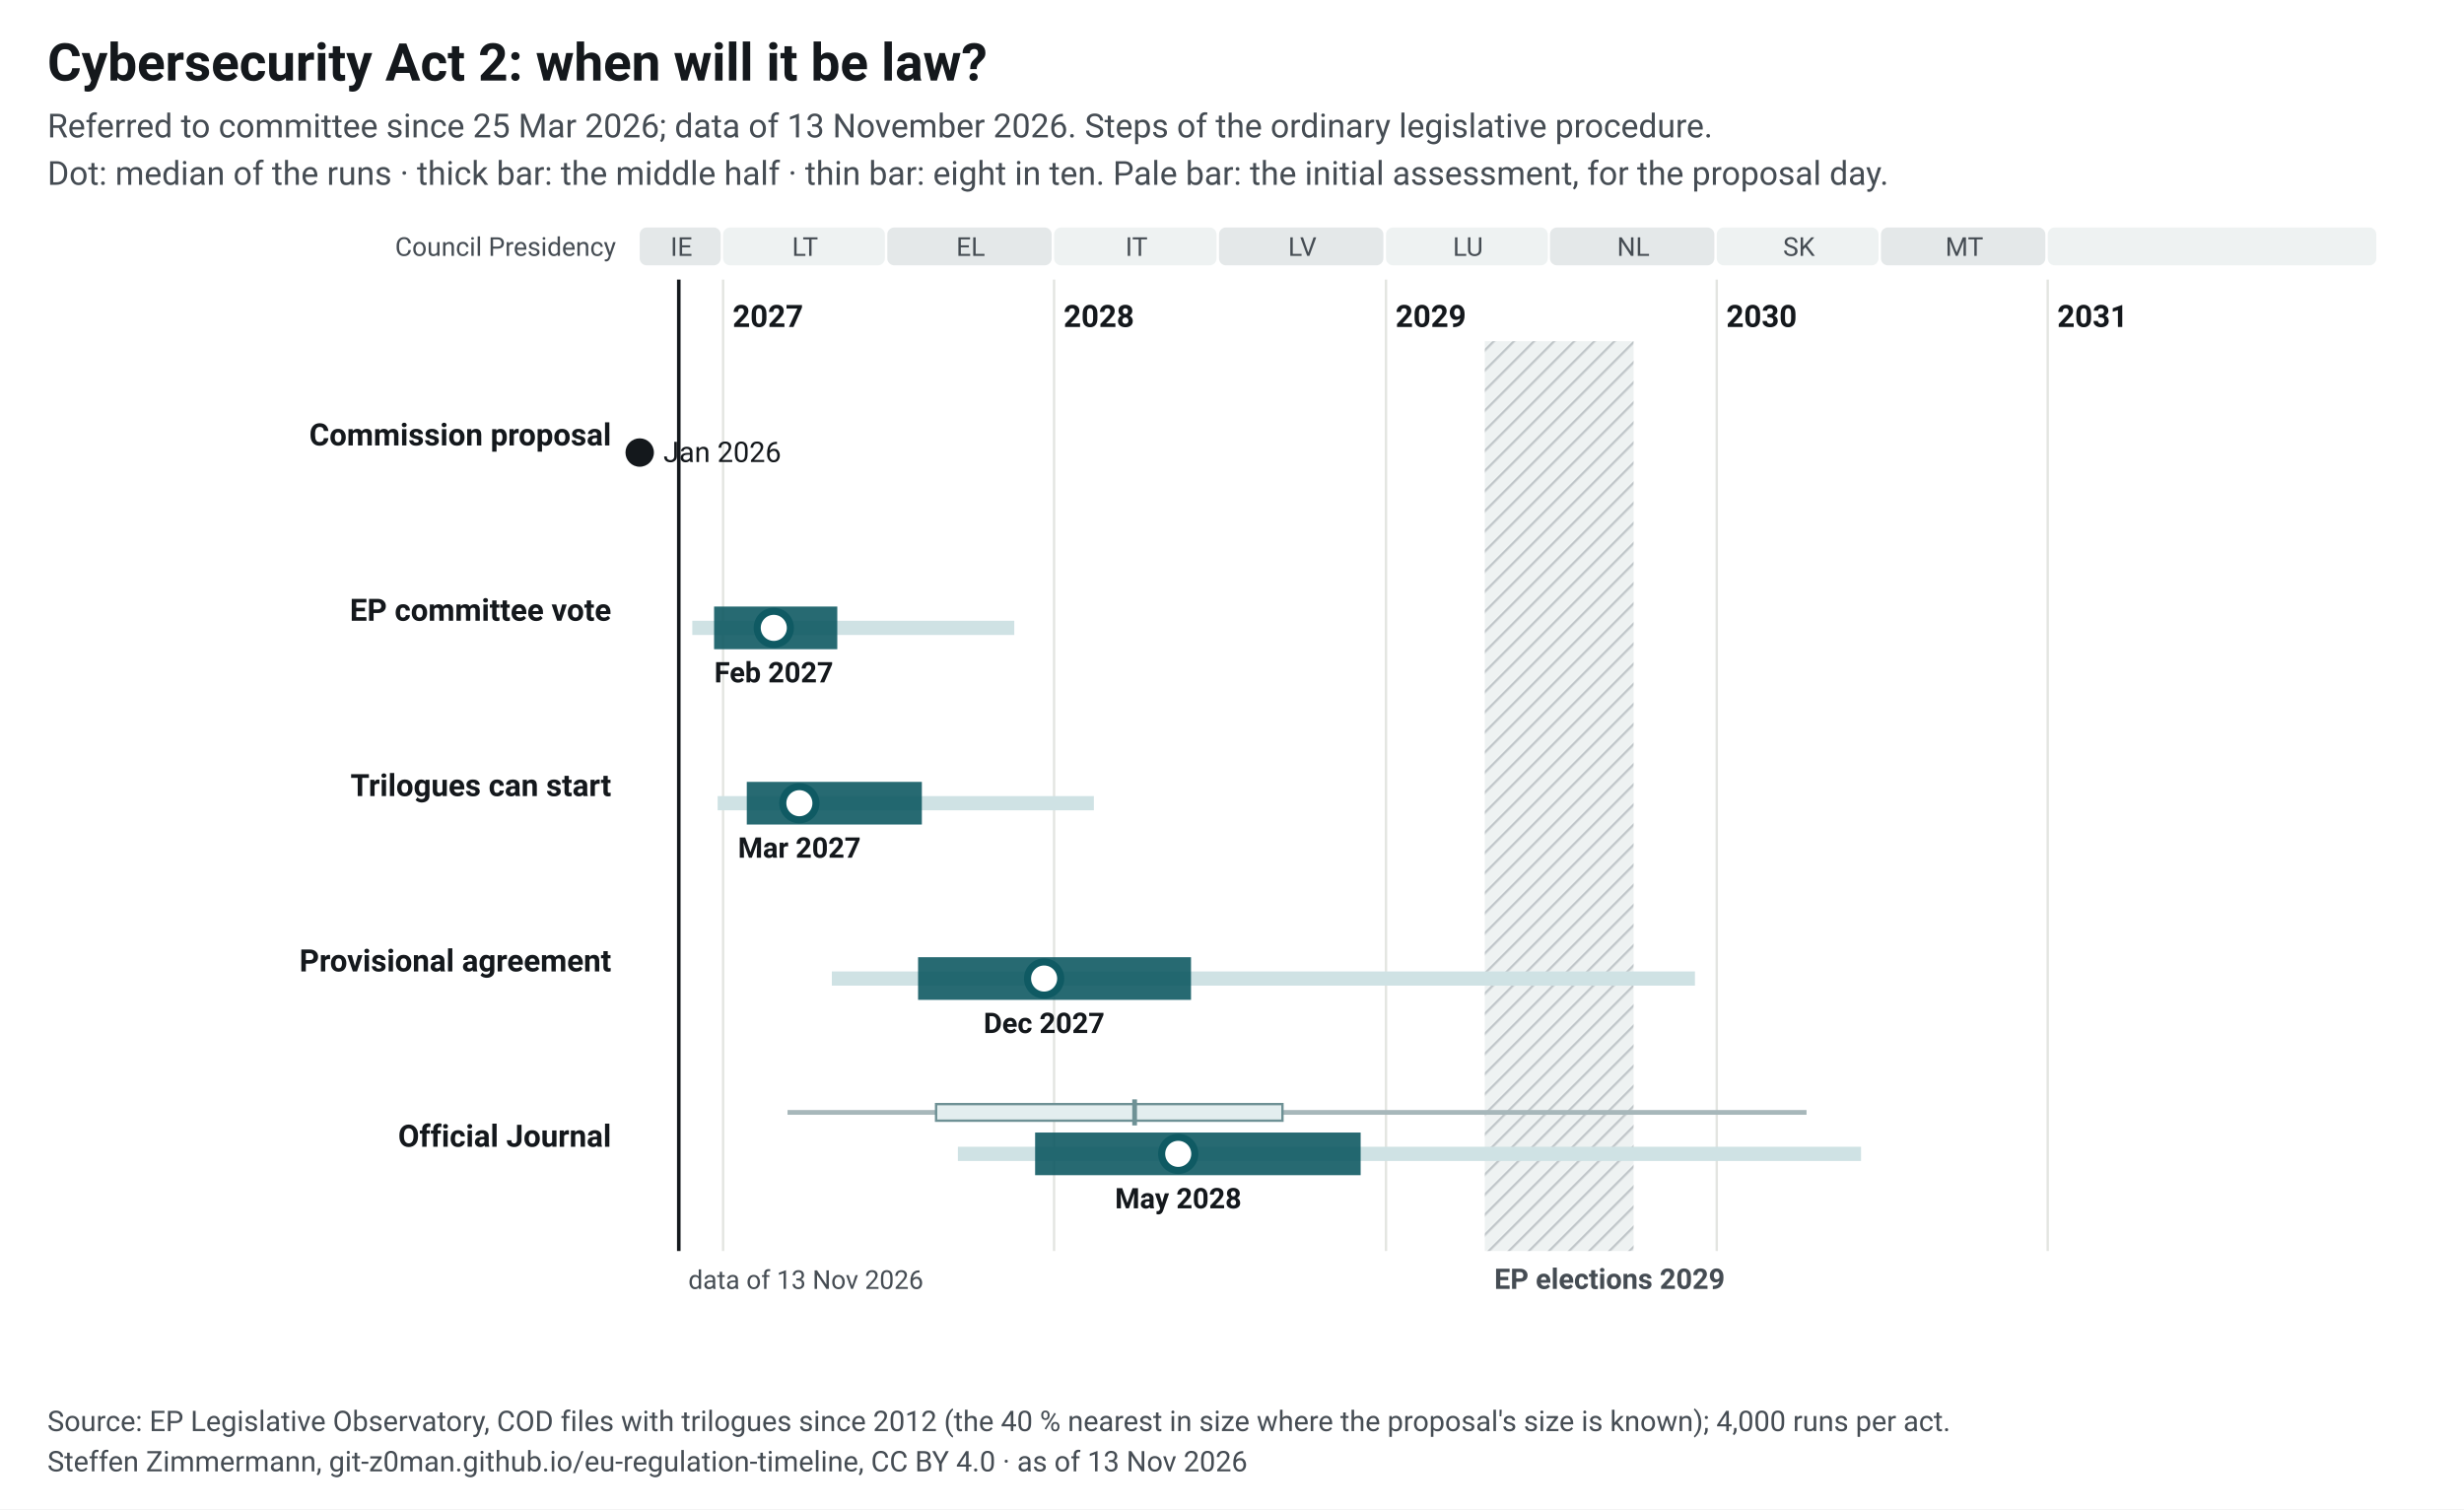
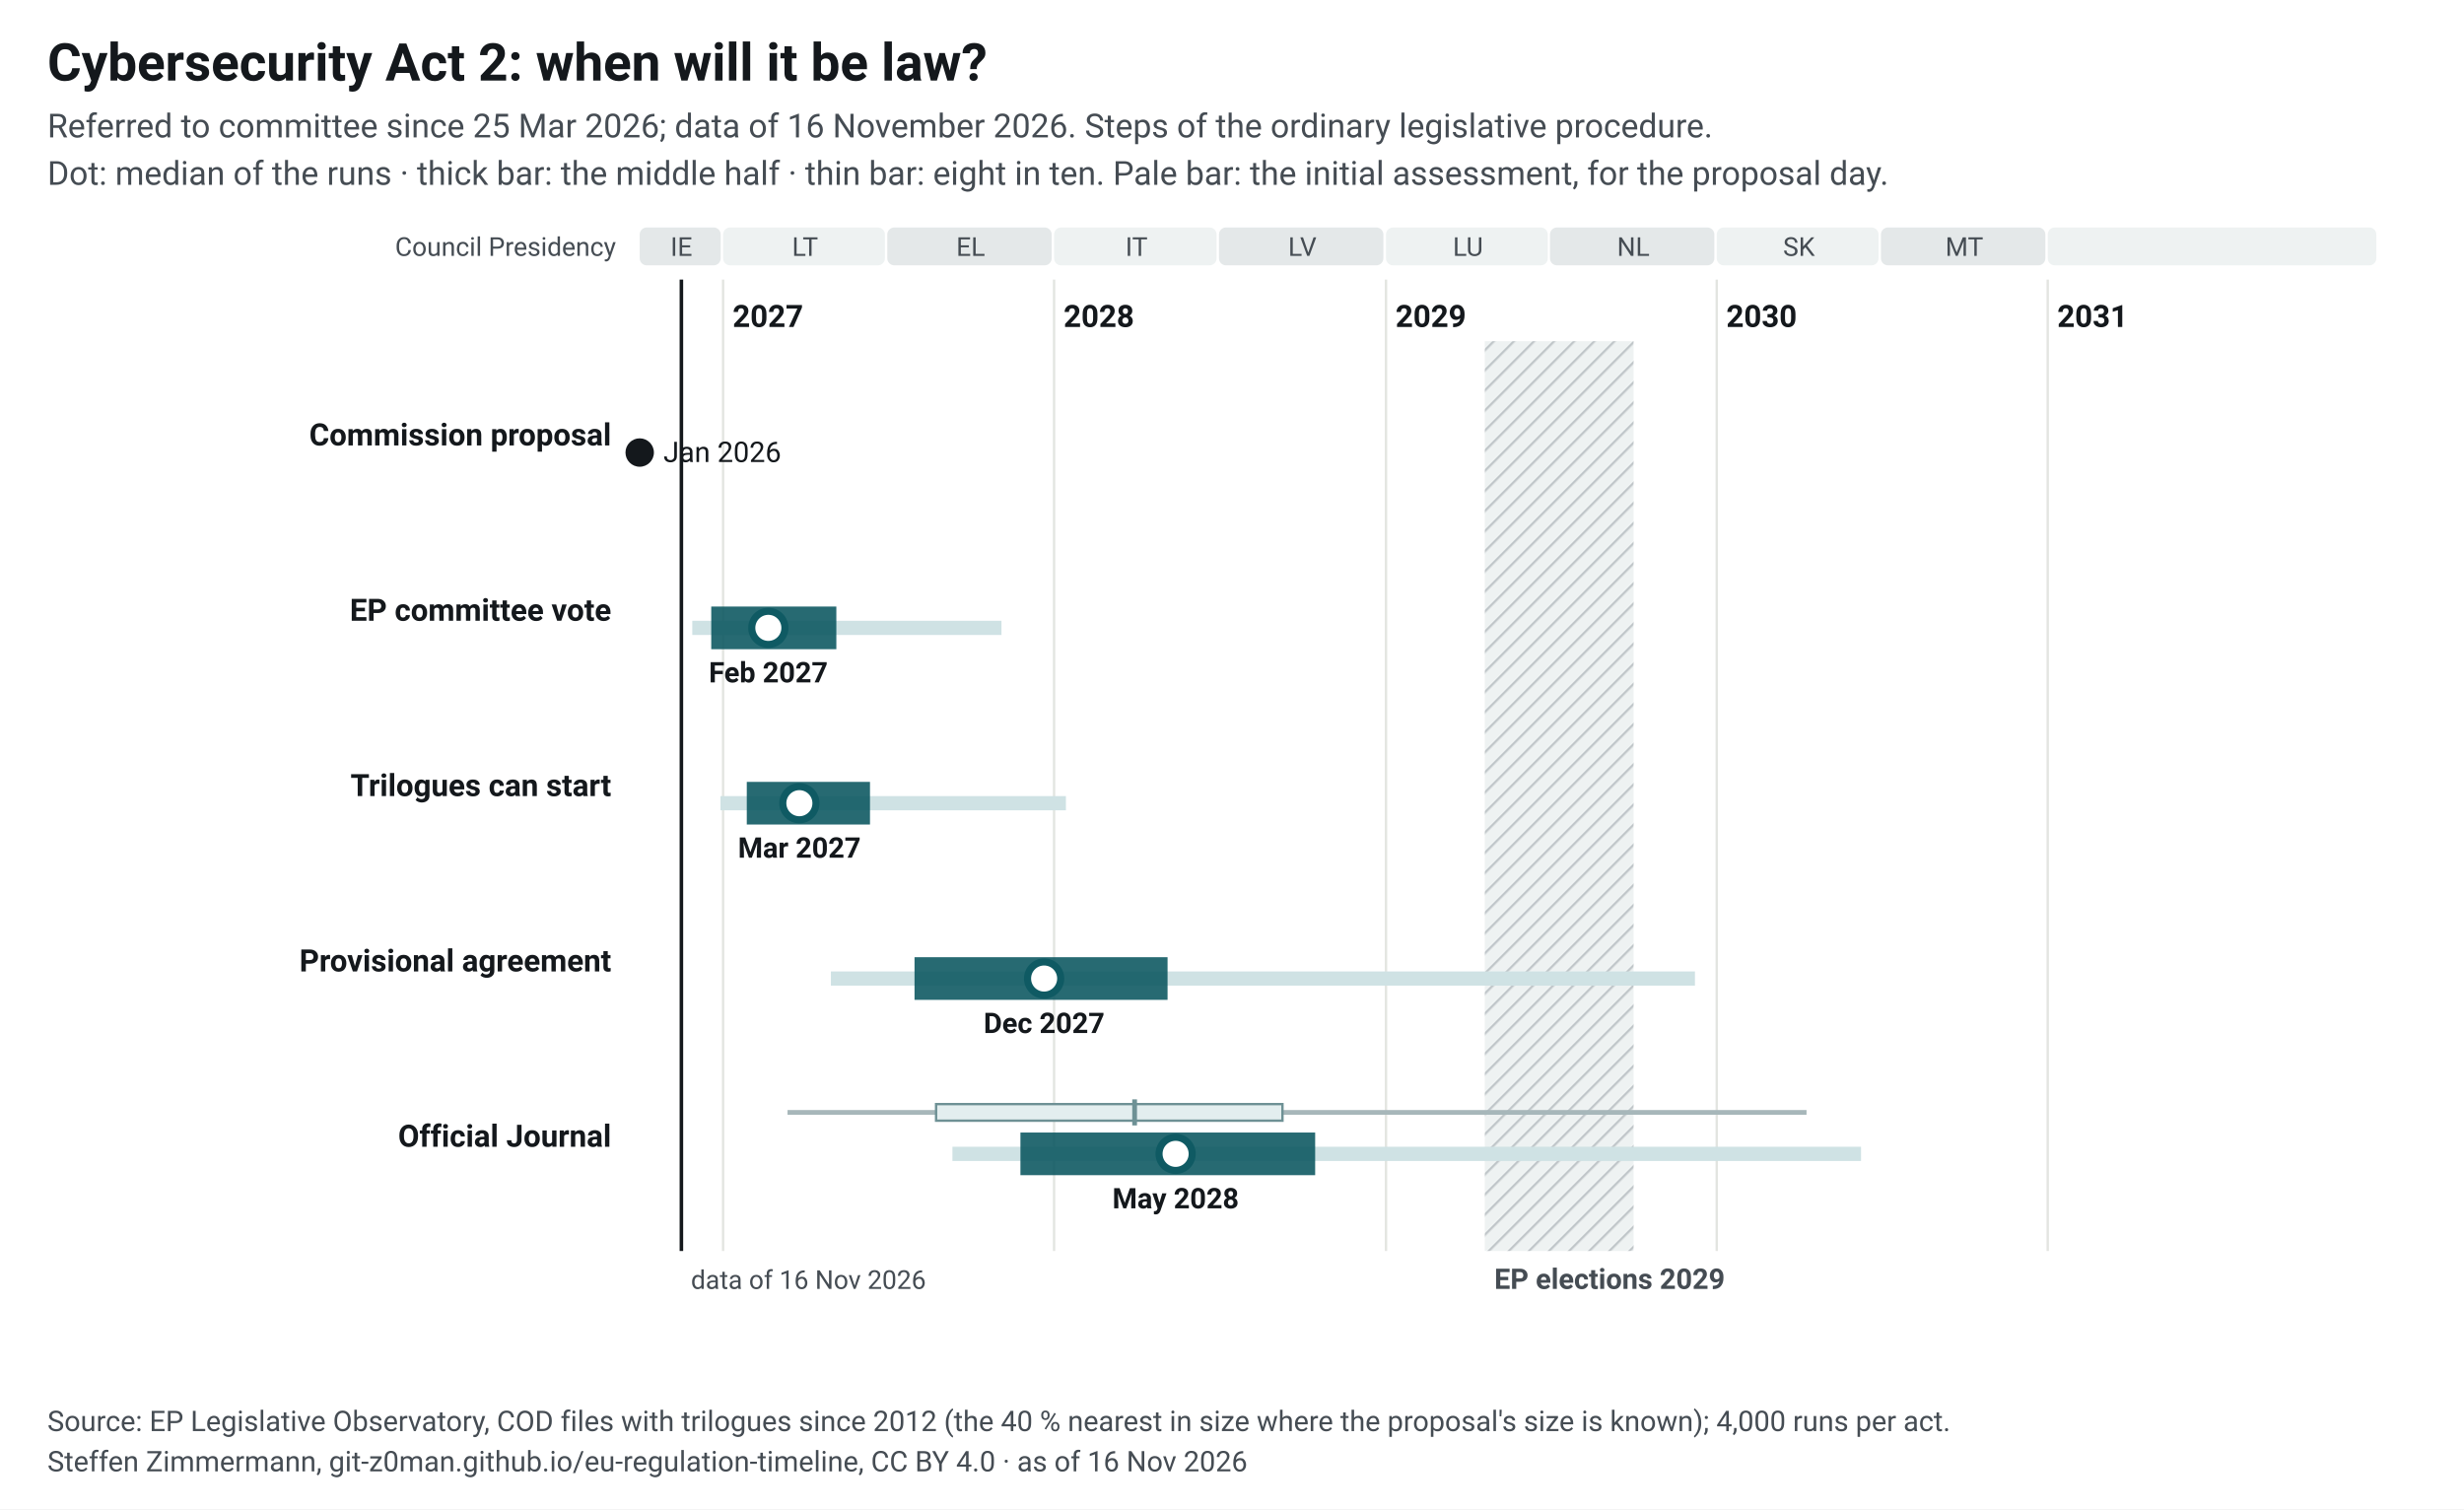
<svg xmlns="http://www.w3.org/2000/svg" width="1040" height="637" viewBox="0 0 1040 637" font-family="&quot;Source Sans 3&quot;, system-ui, -apple-system, Segoe UI, Roboto, Arial, sans-serif" font-size="13">
  <style>.ink{fill:#14181c}.mu{fill:#454c53}.gr{stroke:#e3e5e1;stroke-width:1}.pa{fill:#eef2f2}.pb{fill:#e4e8e9}.hb{fill:#eef2f2}.hl{stroke:#c3c9cc}.wt{fill:#454c53}.pt{fill:#14181c;paint-order:stroke;stroke:#fff;stroke-width:4px;stroke-linejoin:round}.pl{stroke:#14181c}.td{stroke:#14181c;stroke-width:1.5}.b50{fill:#0f5a63;opacity:.9}.b80{fill:#cfe2e4}.med{fill:#fff;stroke:#0f5a63}.fx{fill:#14181c}.ini{fill:#e3eeef;stroke:#6e9195;stroke-width:1}.ini80{fill:#a7b7ba}.inim{stroke:#6e9195;stroke-width:2}.c1{stroke:#0f5a63}.c2{stroke:#454c53;stroke-dasharray:7 4}a text{fill:#0f5a63}.nl-pending{fill:#0f5a63}.nl-adopted{fill:#5b646b}.nl-plan{fill:#fff;stroke:#14181c}.nl-open{fill:none;stroke:#14181c}.nl-q{fill:#14181c}.nl-row{stroke:#e3e5e1;stroke-width:.6}.nl-g-announced{fill:#f1f2f3}.nl-g-pending{fill:#e3eeef}.nl-g-adopted{fill:#eef2f2}</style>
  <rect width="1040" height="637" fill="#fff" />
  <text x="20" y="34" font-size="22" font-weight="700" class="ink">Cybersecurity Act 2: when will it be law?</text>
-   <text x="20" y="58" font-size="14" class="mu">Referred to committee since 25 Mar 2026; data of 13 November 2026. Steps of the ordinary legislative procedure.</text>
+   <text x="20" y="58" font-size="14" class="mu">Referred to committee since 25 Mar 2026; data of 16 November 2026. Steps of the ordinary legislative procedure.</text>
  <text x="20" y="78" font-size="14" class="mu">Dot: median of the runs · thick bar: the middle half · thin bar: eight in ten. Pale bar: the initial assessment, for the proposal day.</text>
  <g transform="translate(20,92)">
    <defs>
      <pattern id="hatch-40" width="6" height="6" patternUnits="userSpaceOnUse" patternTransform="rotate(45)">
        <rect width="6" height="6" class="hb" />
        <line x1="0" y1="0" x2="0" y2="6" class="hl" stroke-width="2" />
      </pattern>
    </defs>
    <rect x="250.0" y="4" width="34.2" height="16" rx="3" class="pb" data-tip="Council Presidency: IE, Jul 2026 to Dec 2026" />
    <text x="267.6" y="16" text-anchor="middle" font-size="11" class="mu">IE</text>
    <rect x="285.2" y="4" width="68.3" height="16" rx="3" class="pa" data-tip="Council Presidency: LT, Jan 2027 to Jun 2027" />
    <text x="319.8" y="16" text-anchor="middle" font-size="11" class="mu">LT</text>
    <rect x="354.5" y="4" width="69.4" height="16" rx="3" class="pb" data-tip="Council Presidency: EL, Jul 2027 to Dec 2027" />
    <text x="389.7" y="16" text-anchor="middle" font-size="11" class="mu">EL</text>
    <rect x="424.9" y="4" width="68.6" height="16" rx="3" class="pa" data-tip="Council Presidency: IT, Jan 2028 to Jun 2028" />
    <text x="459.7" y="16" text-anchor="middle" font-size="11" class="mu">IT</text>
    <rect x="494.5" y="4" width="69.4" height="16" rx="3" class="pb" data-tip="Council Presidency: LV, Jul 2028 to Dec 2028" />
    <text x="529.7" y="16" text-anchor="middle" font-size="11" class="mu">LV</text>
    <rect x="565.0" y="4" width="68.3" height="16" rx="3" class="pa" data-tip="Council Presidency: LU, Jan 2029 to Jun 2029" />
    <text x="599.6" y="16" text-anchor="middle" font-size="11" class="mu">LU</text>
    <rect x="634.2" y="4" width="69.4" height="16" rx="3" class="pb" data-tip="Council Presidency: NL, Jul 2029 to Dec 2029" />
    <text x="669.4" y="16" text-anchor="middle" font-size="11" class="mu">NL</text>
    <rect x="704.6" y="4" width="68.3" height="16" rx="3" class="pa" data-tip="Council Presidency: SK, Jan 2030 to Jun 2030" />
    <text x="739.3" y="16" text-anchor="middle" font-size="11" class="mu">SK</text>
    <rect x="773.9" y="4" width="69.4" height="16" rx="3" class="pb" data-tip="Council Presidency: MT, Jul 2030 to Dec 2030" />
    <text x="809.1" y="16" text-anchor="middle" font-size="11" class="mu">MT</text>
    <rect x="844.3" y="4" width="138.7" height="16" rx="3" class="pa" data-tip="Council Presidency: not decided, Jan 2031 to Dec 2031" />
    <text x="914.2" y="16" text-anchor="middle" font-size="11" class="mu" />
    <line x1="285.2" y1="26" x2="285.2" y2="436" class="gr" />
    <text x="289.2" y="46" font-weight="600" class="ink">2027</text>
    <line x1="424.9" y1="26" x2="424.9" y2="436" class="gr" />
    <text x="428.9" y="46" font-weight="600" class="ink">2028</text>
    <line x1="565.0" y1="26" x2="565.0" y2="436" class="gr" />
    <text x="569.0" y="46" font-weight="600" class="ink">2029</text>
    <line x1="704.6" y1="26" x2="704.6" y2="436" class="gr" />
    <text x="708.6" y="46" font-weight="600" class="ink">2030</text>
    <line x1="844.3" y1="26" x2="844.3" y2="436" class="gr" />
    <text x="848.3" y="46" font-weight="600" class="ink">2031</text>
    <rect x="606.7" y="52" width="62.8" height="384" fill="url(#hatch-40)" data-tip="European elections 2029: Parliament does no legislative work from its last session in April until the new committees vote again in October (assumption, as in 2024; the dates are not set yet)." />
    <text x="610.7" y="452" font-size="12" font-weight="600" class="wt">EP elections 2029</text>
    <text x="240" y="16" text-anchor="end" font-size="11" class="mu">Council Presidency</text>
-     <line x1="266.5" y1="26" x2="266.5" y2="436" class="td" />
-     <text x="270.5" y="452" font-size="11" class="mu">data of 13 Nov 2026</text>
+     <line x1="267.6" y1="26" x2="267.6" y2="436" class="td" />
+     <text x="271.6" y="452" font-size="11" class="mu">data of 16 Nov 2026</text>
    <text x="238" y="96.0" text-anchor="end" font-weight="600" class="ink lnk">Commission proposal</text>
    <circle cx="250.0" cy="99.0" r="6" class="fx" data-tip="Commission proposal: 20 Jan 2026" />
    <text x="260.0" y="103.0" font-size="12" class="ink">Jan 2026</text>
    <text x="238" y="170.0" text-anchor="end" font-weight="600" class="ink lnk">EP committee vote</text>
-     <rect x="272.2" y="170.0" width="135.9" height="6" class="b80" data-tip="EP committee vote: median Feb 2027; half of the runs Dec 2026 to May 2027; eight in ten Nov 2026 to Nov 2027" />
-     <rect x="281.4" y="164.0" width="52.0" height="18" class="b50" data-tip="EP committee vote: median Feb 2027; half of the runs Dec 2026 to May 2027; eight in ten Nov 2026 to Nov 2027" />
-     <circle cx="306.6" cy="173.0" r="7" class="med" stroke-width="3" data-tip="EP committee vote: median Feb 2027; half of the runs Dec 2026 to May 2027; eight in ten Nov 2026 to Nov 2027" />
-     <text x="306.6" y="196.0" text-anchor="middle" font-size="12" font-weight="600" class="ink">Feb 2027</text>
+     <rect x="272.2" y="170.0" width="130.5" height="6" class="b80" data-tip="EP committee vote: median Feb 2027; half of the runs Dec 2026 to May 2027; eight in ten Nov 2026 to Nov 2027" />
+     <rect x="280.2" y="164.0" width="52.8" height="18" class="b50" data-tip="EP committee vote: median Feb 2027; half of the runs Dec 2026 to May 2027; eight in ten Nov 2026 to Nov 2027" />
+     <circle cx="304.3" cy="173.0" r="7" class="med" stroke-width="3" data-tip="EP committee vote: median Feb 2027; half of the runs Dec 2026 to May 2027; eight in ten Nov 2026 to Nov 2027" />
+     <text x="304.3" y="196.0" text-anchor="middle" font-size="12" font-weight="600" class="ink">Feb 2027</text>
    <text x="238" y="244.0" text-anchor="end" font-weight="600" class="ink lnk">Trilogues can start</text>
-     <rect x="282.9" y="244.0" width="158.8" height="6" class="b80" data-tip="Trilogues can start: median Mar 2027; half of the runs Jan 2027 to Aug 2027; eight in ten Dec 2026 to Feb 2028" />
-     <rect x="295.2" y="238.0" width="73.9" height="18" class="b50" data-tip="Trilogues can start: median Mar 2027; half of the runs Jan 2027 to Aug 2027; eight in ten Dec 2026 to Feb 2028" />
-     <circle cx="317.4" cy="247.0" r="7" class="med" stroke-width="3" data-tip="Trilogues can start: median Mar 2027; half of the runs Jan 2027 to Aug 2027; eight in ten Dec 2026 to Feb 2028" />
+     <rect x="284.1" y="244.0" width="145.8" height="6" class="b80" data-tip="Trilogues can start: median Mar 2027; half of the runs Jan 2027 to Jun 2027; eight in ten Dec 2026 to Jan 2028" />
+     <rect x="295.2" y="238.0" width="52.0" height="18" class="b50" data-tip="Trilogues can start: median Mar 2027; half of the runs Jan 2027 to Jun 2027; eight in ten Dec 2026 to Jan 2028" />
+     <circle cx="317.4" cy="247.0" r="7" class="med" stroke-width="3" data-tip="Trilogues can start: median Mar 2027; half of the runs Jan 2027 to Jun 2027; eight in ten Dec 2026 to Jan 2028" />
    <text x="317.4" y="270.0" text-anchor="middle" font-size="12" font-weight="600" class="ink">Mar 2027</text>
    <text x="238" y="318.0" text-anchor="end" font-weight="600" class="ink lnk">Provisional agreement</text>
-     <rect x="331.1" y="318.0" width="364.3" height="6" class="b80" data-tip="Provisional agreement: median Dec 2027; half of the runs Aug 2027 to May 2028; eight in ten May 2027 to Dec 2029" />
-     <rect x="367.5" y="312.0" width="115.2" height="18" class="b50" data-tip="Provisional agreement: median Dec 2027; half of the runs Aug 2027 to May 2028; eight in ten May 2027 to Dec 2029" />
-     <circle cx="420.7" cy="321.0" r="7" class="med" stroke-width="3" data-tip="Provisional agreement: median Dec 2027; half of the runs Aug 2027 to May 2028; eight in ten May 2027 to Dec 2029" />
+     <rect x="330.7" y="318.0" width="364.7" height="6" class="b80" data-tip="Provisional agreement: median Dec 2027; half of the runs Jul 2027 to May 2028; eight in ten Apr 2027 to Dec 2029" />
+     <rect x="366.0" y="312.0" width="106.8" height="18" class="b50" data-tip="Provisional agreement: median Dec 2027; half of the runs Jul 2027 to May 2028; eight in ten Apr 2027 to Dec 2029" />
+     <circle cx="420.7" cy="321.0" r="7" class="med" stroke-width="3" data-tip="Provisional agreement: median Dec 2027; half of the runs Jul 2027 to May 2028; eight in ten Apr 2027 to Dec 2029" />
    <text x="420.7" y="344.0" text-anchor="middle" font-size="12" font-weight="600" class="ink">Dec 2027</text>
    <text x="238" y="392.0" text-anchor="end" font-weight="600" class="ink lnk">Official Journal</text>
    <rect x="312.4" y="376.5" width="430.1" height="2" class="ini80" data-tip="Initial assessment, forecast for the proposal day (20 Jan 2026): Official Journal: median Mar 2028; half of the runs Aug 2027 to Sep 2028; eight in ten Mar 2027 to Apr 2030" />
    <rect x="375.1" y="374.0" width="146.2" height="7" class="ini" data-tip="Initial assessment, forecast for the proposal day (20 Jan 2026): Official Journal: median Mar 2028; half of the runs Aug 2027 to Sep 2028; eight in ten Mar 2027 to Apr 2030" />
    <line x1="458.9" y1="372.0" x2="458.9" y2="383.0" class="inim" data-tip="Initial assessment, forecast for the proposal day (20 Jan 2026): Official Journal: median Mar 2028; half of the runs Aug 2027 to Sep 2028; eight in ten Mar 2027 to Apr 2030" />
-     <rect x="384.3" y="392.0" width="381.2" height="6" class="b80" data-tip="Official Journal: median May 2028; half of the runs Dec 2027 to Dec 2028; eight in ten Sep 2027 to Jun 2030" />
-     <rect x="416.9" y="386.0" width="137.4" height="18" class="b50" data-tip="Official Journal: median May 2028; half of the runs Dec 2027 to Dec 2028; eight in ten Sep 2027 to Jun 2030" />
-     <circle cx="477.3" cy="395.0" r="7" class="med" stroke-width="3" data-tip="Official Journal: median May 2028; half of the runs Dec 2027 to Dec 2028; eight in ten Sep 2027 to Jun 2030" />
-     <text x="477.3" y="418.0" text-anchor="middle" font-size="12" font-weight="600" class="ink">May 2028</text>
+     <rect x="382.0" y="392.0" width="383.5" height="6" class="b80" data-tip="Official Journal: median May 2028; half of the runs Nov 2027 to Oct 2028; eight in ten Sep 2027 to Jun 2030" />
+     <rect x="410.7" y="386.0" width="124.4" height="18" class="b50" data-tip="Official Journal: median May 2028; half of the runs Nov 2027 to Oct 2028; eight in ten Sep 2027 to Jun 2030" />
+     <circle cx="476.2" cy="395.0" r="7" class="med" stroke-width="3" data-tip="Official Journal: median May 2028; half of the runs Nov 2027 to Oct 2028; eight in ten Sep 2027 to Jun 2030" />
+     <text x="476.2" y="418.0" text-anchor="middle" font-size="12" font-weight="600" class="ink">May 2028</text>
  </g>
  <text x="20" y="604" font-size="12" class="mu">Source: EP Legislative Observatory, COD files with trilogues since 2012 (the 40 % nearest in size where the proposal's size is known); 4,000 runs per act.</text>
-   <text x="20" y="621" font-size="12" class="mu">Steffen Zimmermann, git-z0man.github.io/eu-regulation-timeline, CC BY 4.0 · as of 13 Nov 2026</text>
+   <text x="20" y="621" font-size="12" class="mu">Steffen Zimmermann, git-z0man.github.io/eu-regulation-timeline, CC BY 4.0 · as of 16 Nov 2026</text>
</svg>
